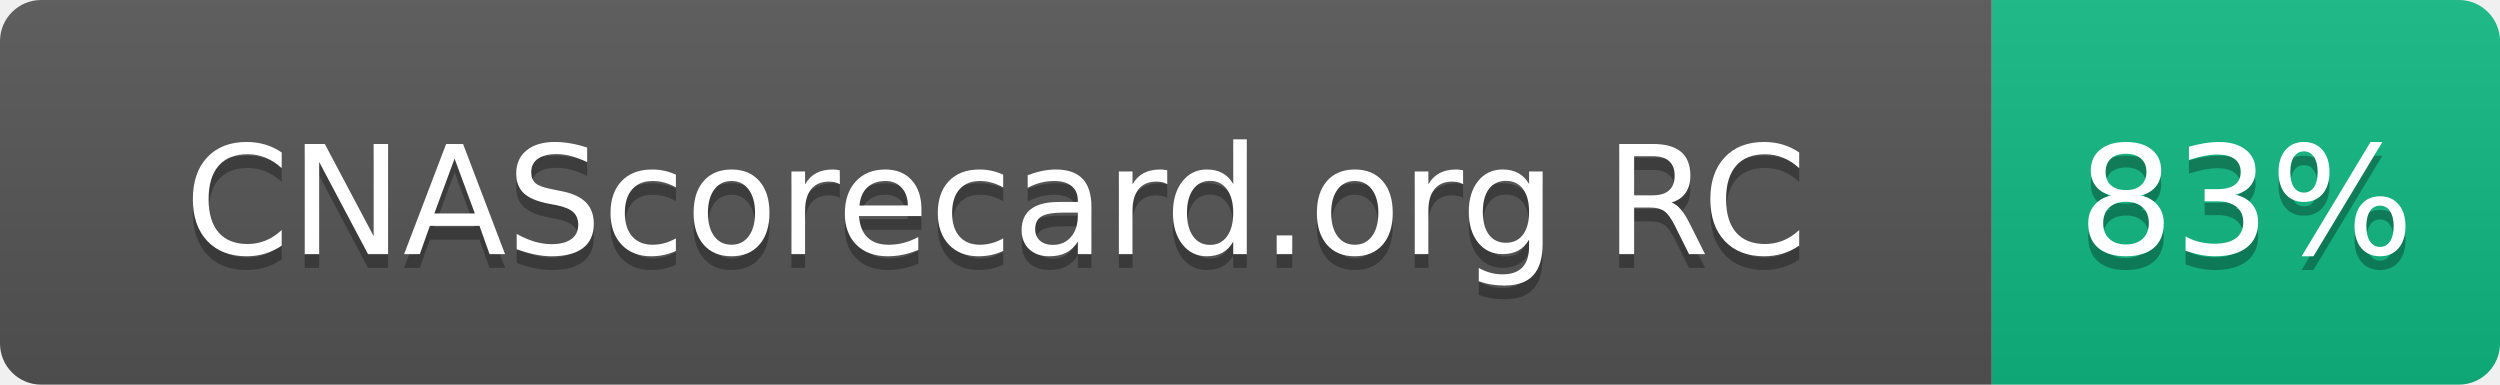
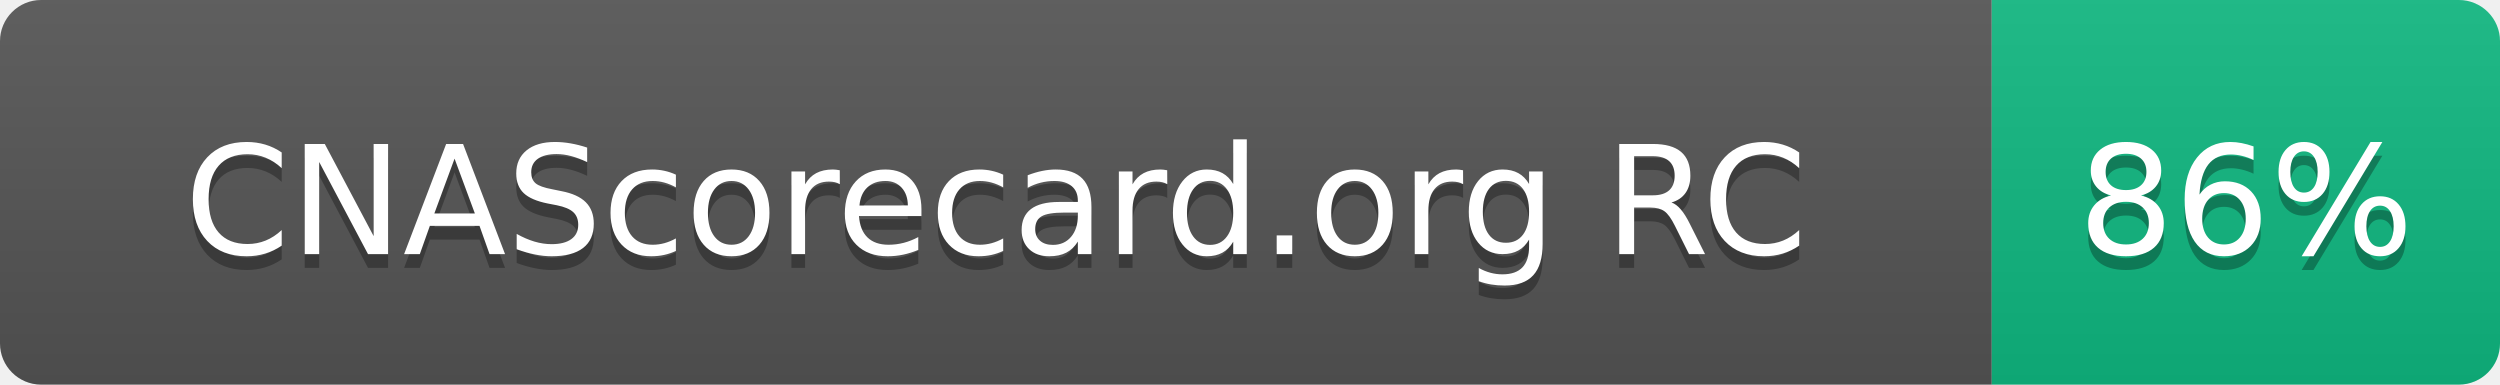
- <svg xmlns="http://www.w3.org/2000/svg" width="182" height="28" role="img" aria-label="CNAScorecard.org RC: 83%">
+ <svg xmlns="http://www.w3.org/2000/svg" width="182" height="28" role="img" aria-label="CNAScorecard.org RC: 86%">
  <linearGradient id="s" x2="0" y2="100%">
    <stop offset="0" stop-color="#bbb" stop-opacity=".1" />
    <stop offset="1" stop-opacity=".1" />
  </linearGradient>
  <clipPath id="r">
    <rect width="182" height="28" rx="3" fill="#fff" />
  </clipPath>
  <g clip-path="url(#r)">
    <rect width="145" height="28" fill="#555" />
    <rect x="145" width="37" height="28" fill="#10B981" />
    <rect width="182" height="28" fill="url(#s)" />
  </g>
  <g fill="#fff" text-anchor="middle" font-family="Verdana,Geneva,DejaVu Sans,sans-serif" text-rendering="geometricPrecision" font-size="110">
    <text aria-hidden="true" x="725" y="195" fill="#010101" fill-opacity=".3" transform="scale(.1)" textLength="1178">CNAScorecard.org RC</text>
    <text x="725" y="185" transform="scale(.1)" fill="#fff" textLength="1178">CNAScorecard.org RC</text>
-     <text aria-hidden="true" x="1635" y="195" fill="#010101" fill-opacity=".3" transform="scale(.1)" textLength="210">83%</text>
-     <text x="1635" y="185" transform="scale(.1)" fill="#fff" textLength="210">83%</text>
+     <text aria-hidden="true" x="1635" y="195" fill="#010101" fill-opacity=".3" transform="scale(.1)" textLength="210">86%</text>
+     <text x="1635" y="185" transform="scale(.1)" fill="#fff" textLength="210">86%</text>
  </g>
</svg>
